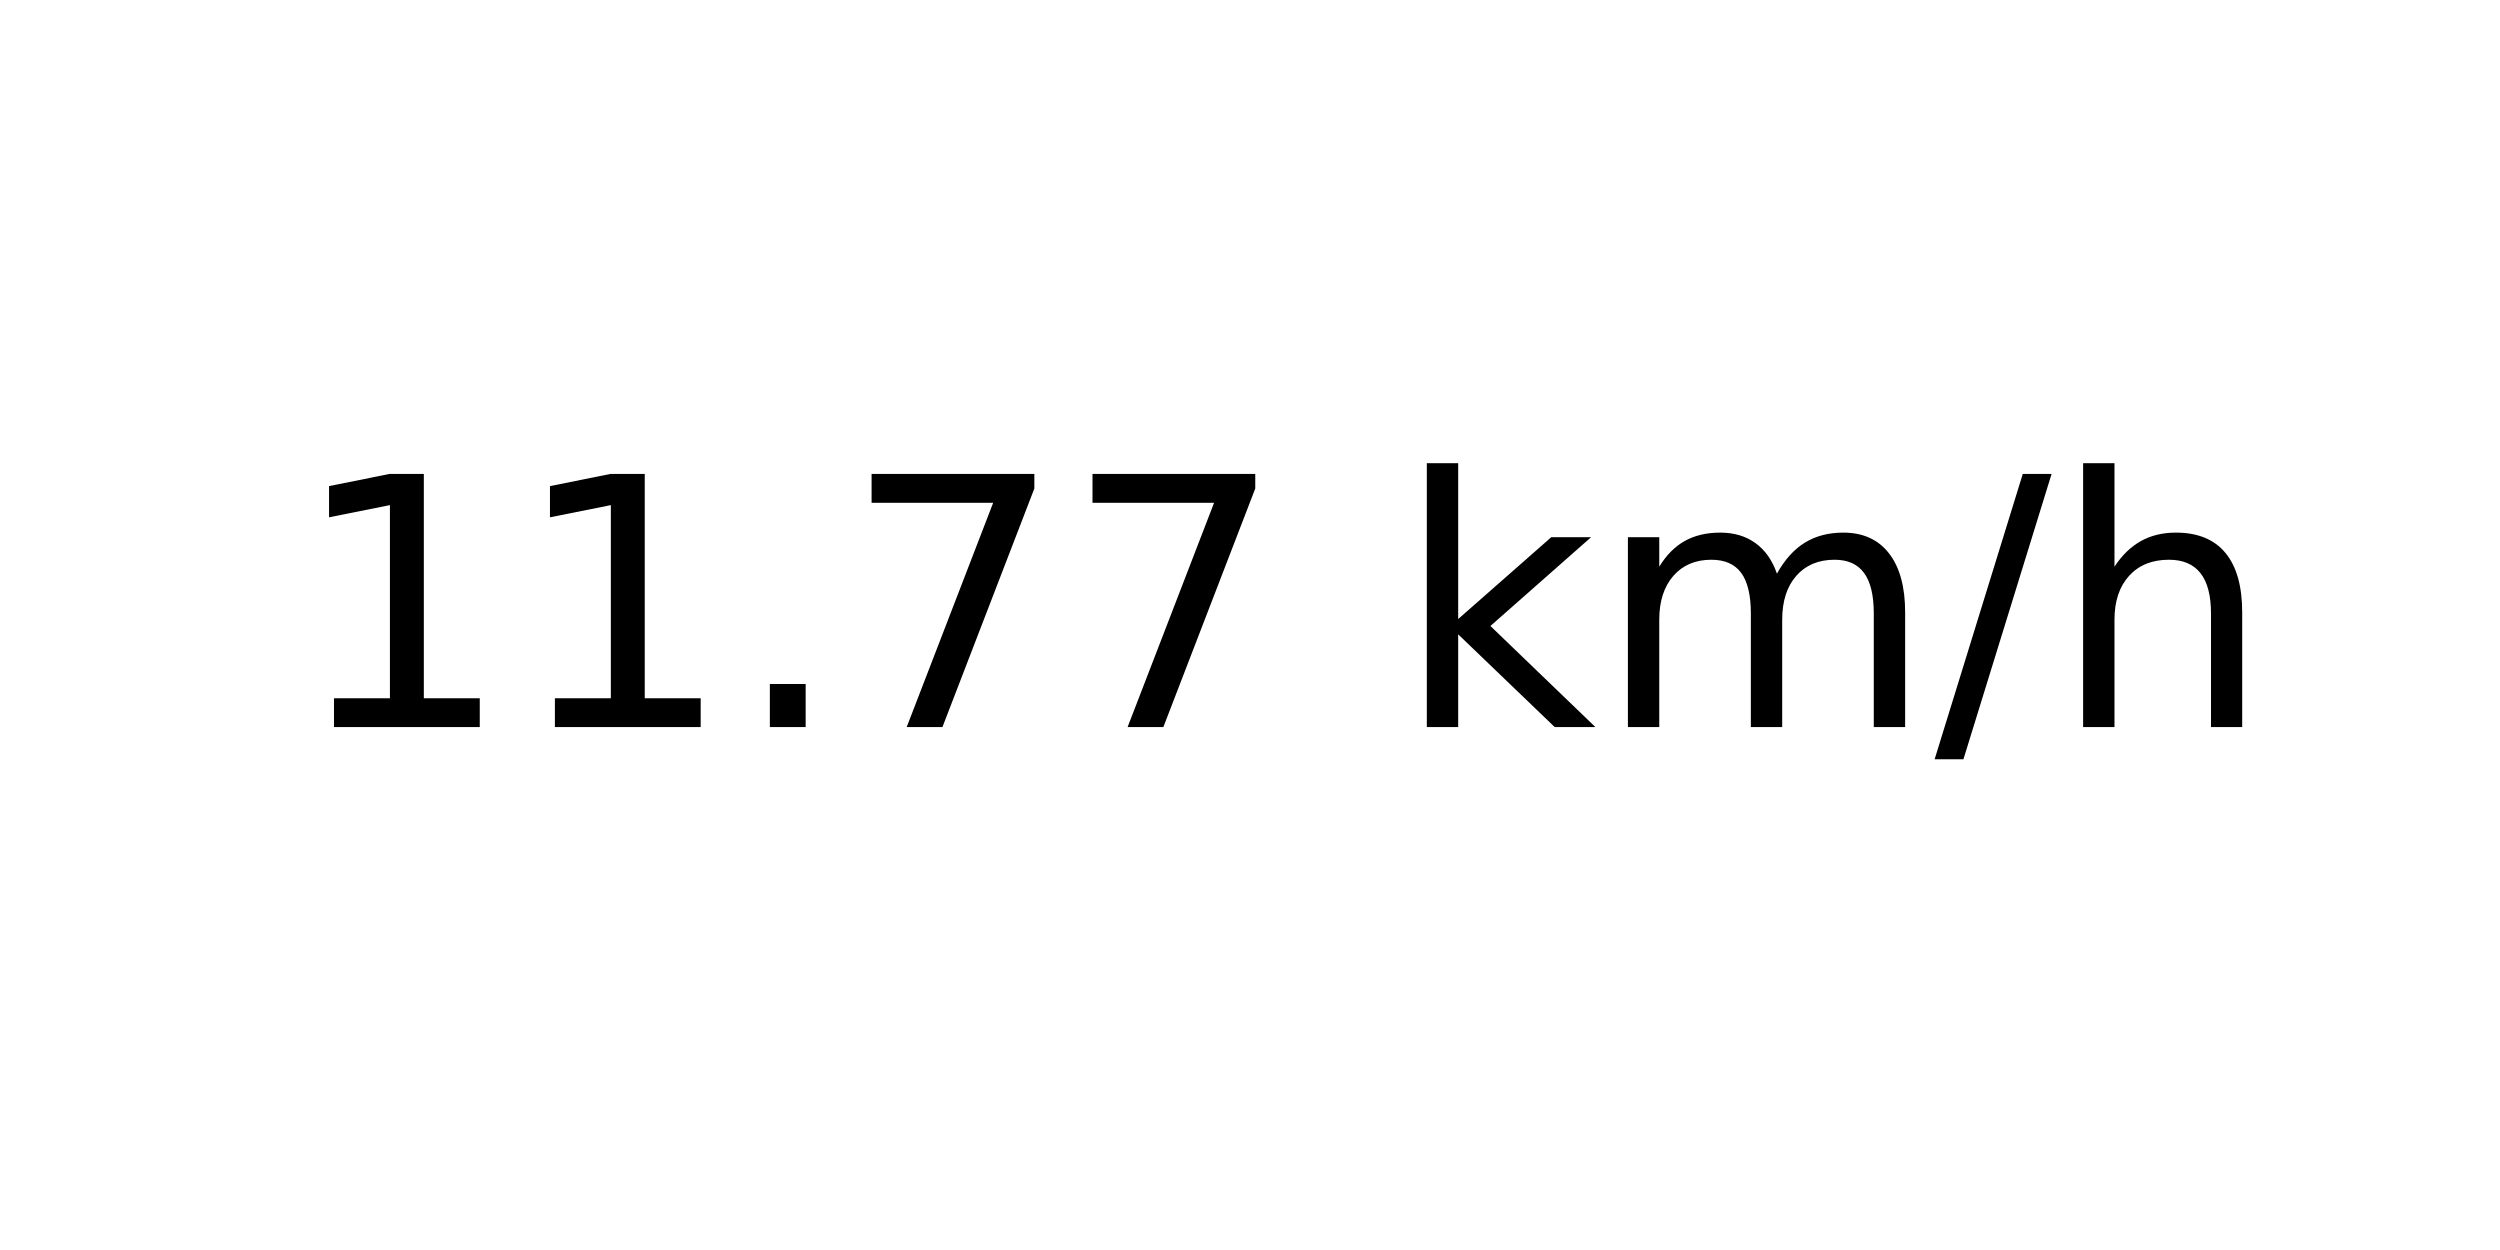
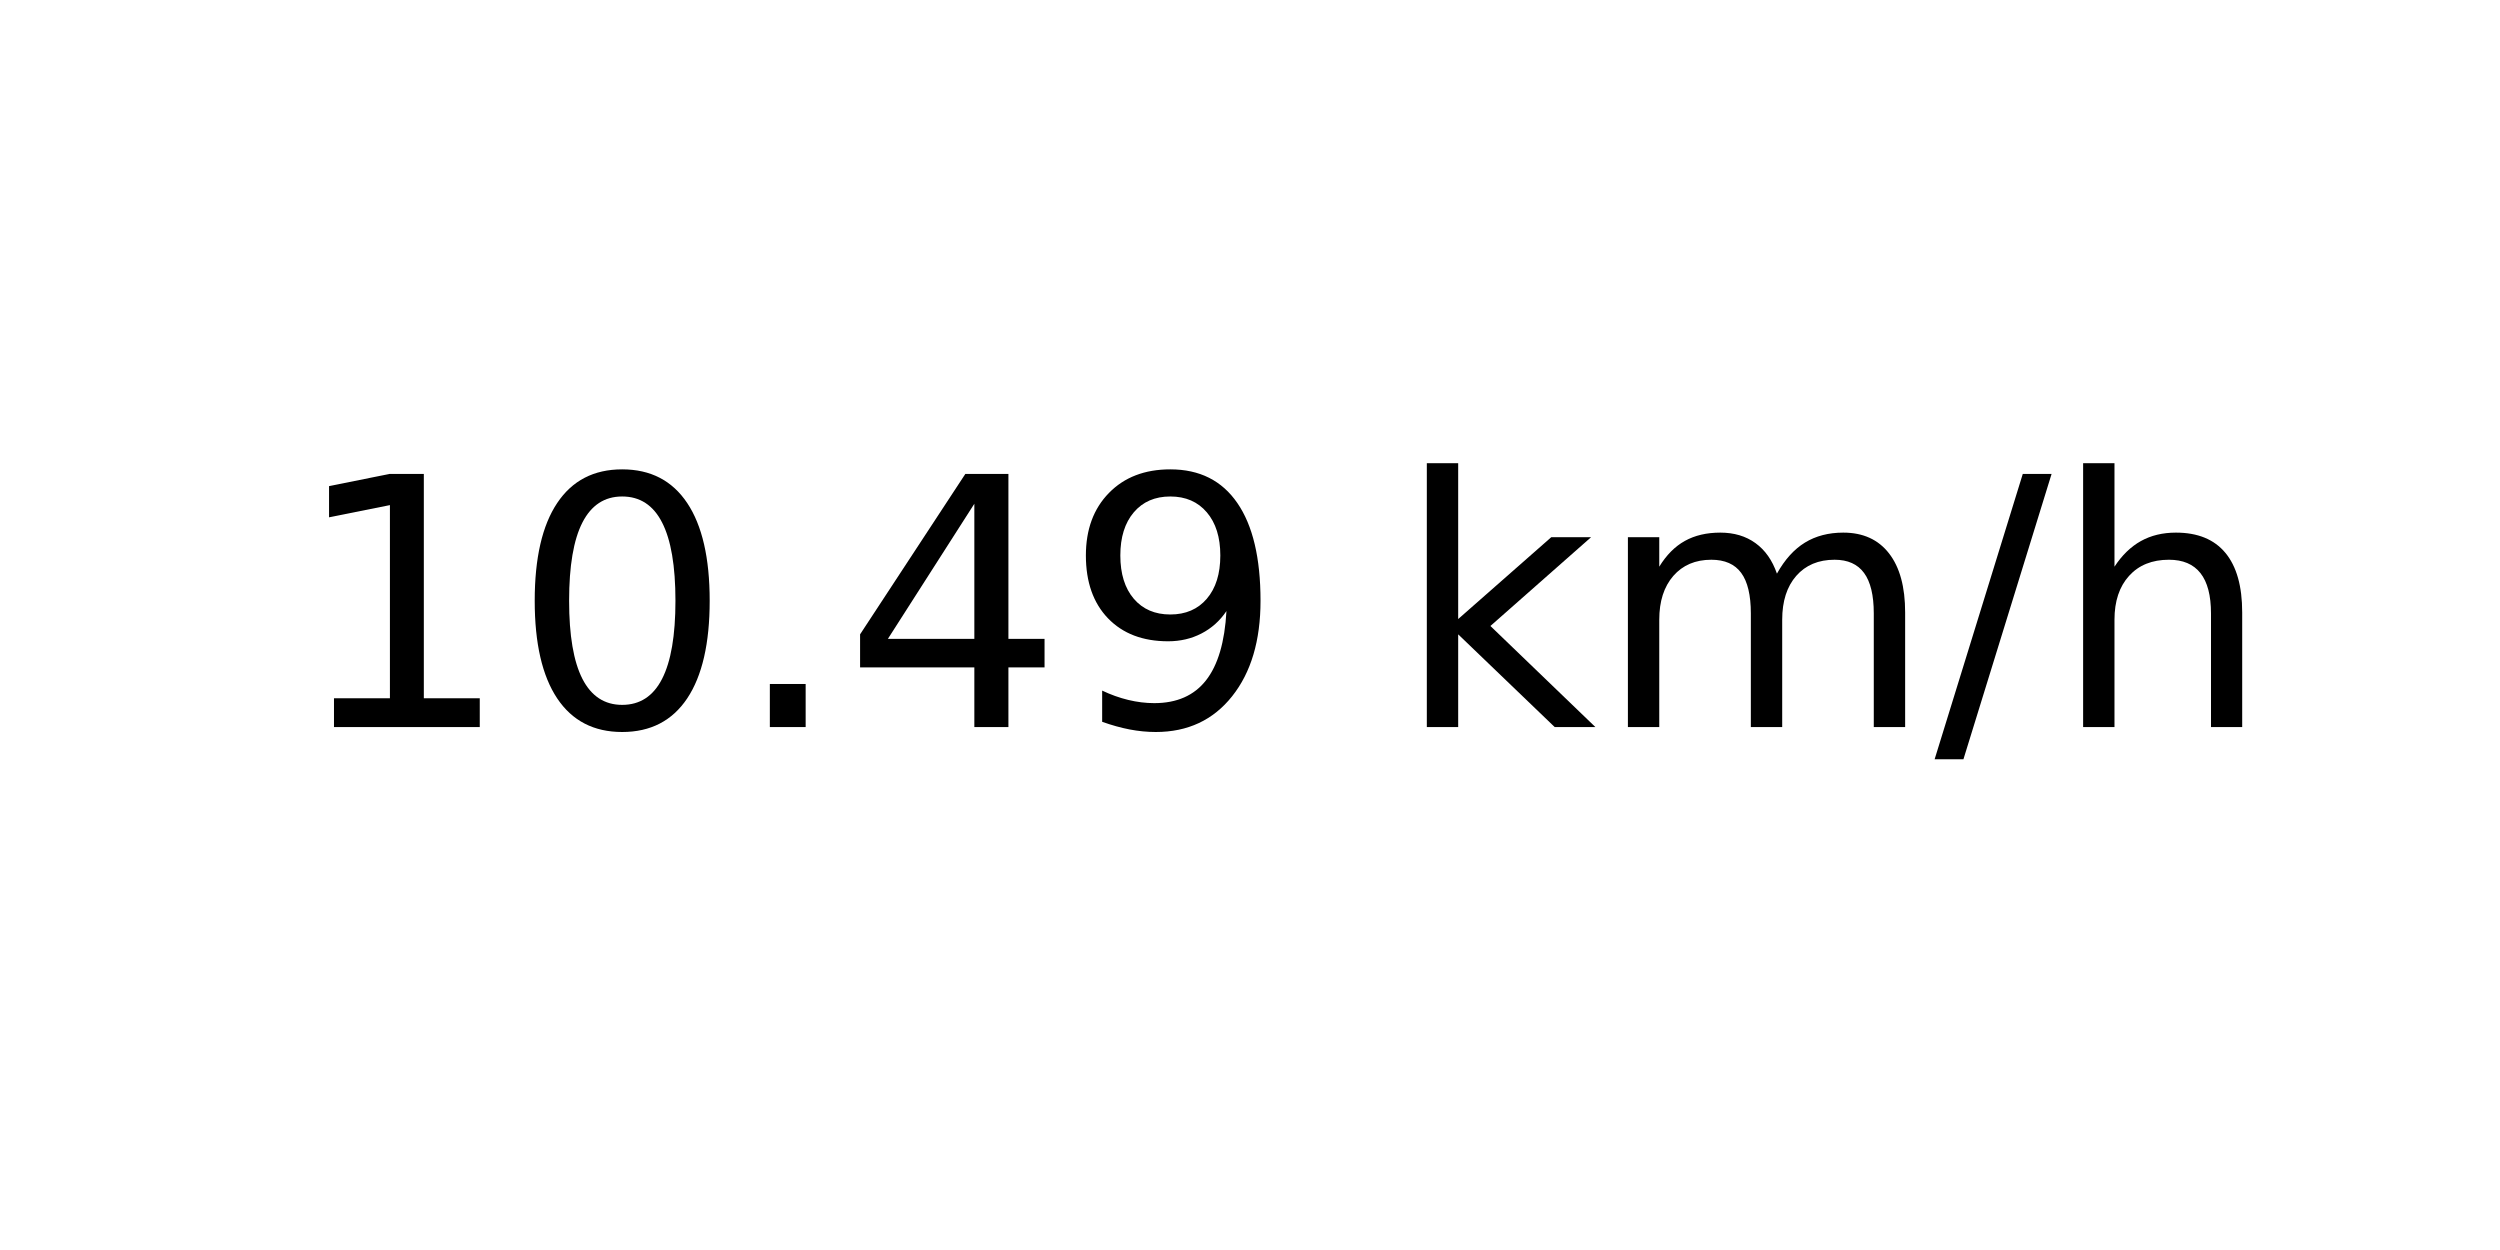
<svg xmlns="http://www.w3.org/2000/svg" xmlns:xlink="http://www.w3.org/1999/xlink" width="72pt" height="36pt" viewBox="0 0 72 36" version="1.1">
  <defs>
    <style type="text/css">*{stroke-linejoin: round; stroke-linecap: butt}</style>
  </defs>
  <g id="figure_1">
    <g id="axes_1">
      <g id="text_1">
        <g transform="translate(8.378125 20.93937) scale(0.1 -0.1)">
          <defs>
            <path id="DejaVuSans-31" d="M 794 531  L 1825 531  L 1825 4091  L 703 3866  L 703 4441  L 1819 4666  L 2450 4666  L 2450 531  L 3481 531  L 3481 0  L 794 0  L 794 531  z " transform="scale(0.015625)" />
+             <path id="DejaVuSans-30" d="M 2034 4250  Q 1547 4250 1301 3770  Q 1056 3291 1056 2328  Q 1056 1369 1301 889  Q 1547 409 2034 409  Q 2525 409 2770 889  Q 3016 1369 3016 2328  Q 3016 3291 2770 3770  Q 2525 4250 2034 4250  z M 2034 4750  Q 2819 4750 3233 4129  Q 3647 3509 3647 2328  Q 3647 1150 3233 529  Q 2819 -91 2034 -91  Q 1250 -91 836 529  Q 422 1150 422 2328  Q 422 3509 836 4129  Q 1250 4750 2034 4750  z " transform="scale(0.015625)" />
            <path id="DejaVuSans-2e" d="M 684 794  L 1344 794  L 1344 0  L 684 0  L 684 794  z " transform="scale(0.015625)" />
-             <path id="DejaVuSans-37" d="M 525 4666  L 3525 4666  L 3525 4397  L 1831 0  L 1172 0  L 2766 4134  L 525 4134  L 525 4666  z " transform="scale(0.015625)" />
+             <path id="DejaVuSans-34" d="M 2419 4116  L 825 1625  L 2419 1625  L 2419 4116  z M 2253 4666  L 3047 4666  L 3047 1625  L 3713 1625  L 3713 1100  L 3047 1100  L 3047 0  L 2419 0  L 2419 1100  L 313 1100  L 313 1709  L 2253 4666  z " transform="scale(0.015625)" />
+             <path id="DejaVuSans-39" d="M 703 97  L 703 672  Q 941 559 1184 500  Q 1428 441 1663 441  Q 2288 441 2617 861  Q 2947 1281 2994 2138  Q 2813 1869 2534 1725  Q 2256 1581 1919 1581  Q 1219 1581 811 2004  Q 403 2428 403 3163  Q 403 3881 828 4315  Q 1253 4750 1959 4750  Q 2769 4750 3195 4129  Q 3622 3509 3622 2328  Q 3622 1225 3098 567  Q 2575 -91 1691 -91  Q 1453 -91 1209 -44  Q 966 3 703 97  z M 1959 2075  Q 2384 2075 2632 2365  Q 2881 2656 2881 3163  Q 2881 3666 2632 3958  Q 2384 4250 1959 4250  Q 1534 4250 1286 3958  Q 1038 3666 1038 3163  Q 1038 2656 1286 2365  Q 1534 2075 1959 2075  z " transform="scale(0.015625)" />
            <path id="DejaVuSans-20" transform="scale(0.015625)" />
            <path id="DejaVuSans-6b" d="M 581 4863  L 1159 4863  L 1159 1991  L 2875 3500  L 3609 3500  L 1753 1863  L 3688 0  L 2938 0  L 1159 1709  L 1159 0  L 581 0  L 581 4863  z " transform="scale(0.015625)" />
            <path id="DejaVuSans-6d" d="M 3328 2828  Q 3544 3216 3844 3400  Q 4144 3584 4550 3584  Q 5097 3584 5394 3201  Q 5691 2819 5691 2113  L 5691 0  L 5113 0  L 5113 2094  Q 5113 2597 4934 2840  Q 4756 3084 4391 3084  Q 3944 3084 3684 2787  Q 3425 2491 3425 1978  L 3425 0  L 2847 0  L 2847 2094  Q 2847 2600 2669 2842  Q 2491 3084 2119 3084  Q 1678 3084 1418 2786  Q 1159 2488 1159 1978  L 1159 0  L 581 0  L 581 3500  L 1159 3500  L 1159 2956  Q 1356 3278 1631 3431  Q 1906 3584 2284 3584  Q 2666 3584 2933 3390  Q 3200 3197 3328 2828  z " transform="scale(0.015625)" />
            <path id="DejaVuSans-2f" d="M 1625 4666  L 2156 4666  L 531 -594  L 0 -594  L 1625 4666  z " transform="scale(0.015625)" />
            <path id="DejaVuSans-68" d="M 3513 2113  L 3513 0  L 2938 0  L 2938 2094  Q 2938 2591 2744 2837  Q 2550 3084 2163 3084  Q 1697 3084 1428 2787  Q 1159 2491 1159 1978  L 1159 0  L 581 0  L 581 4863  L 1159 4863  L 1159 2956  Q 1366 3272 1645 3428  Q 1925 3584 2291 3584  Q 2894 3584 3203 3211  Q 3513 2838 3513 2113  z " transform="scale(0.015625)" />
          </defs>
          <use xlink:href="#DejaVuSans-31" />
-           <use xlink:href="#DejaVuSans-31" x="63.623" />
+           <use xlink:href="#DejaVuSans-30" x="63.623" />
          <use xlink:href="#DejaVuSans-2e" x="127.246" />
-           <use xlink:href="#DejaVuSans-37" x="159.033" />
-           <use xlink:href="#DejaVuSans-37" x="222.656" />
+           <use xlink:href="#DejaVuSans-34" x="159.033" />
+           <use xlink:href="#DejaVuSans-39" x="222.656" />
          <use xlink:href="#DejaVuSans-20" x="286.279" />
          <use xlink:href="#DejaVuSans-6b" x="318.066" />
          <use xlink:href="#DejaVuSans-6d" x="375.977" />
          <use xlink:href="#DejaVuSans-2f" x="473.389" />
          <use xlink:href="#DejaVuSans-68" x="507.08" />
        </g>
      </g>
    </g>
  </g>
</svg>
